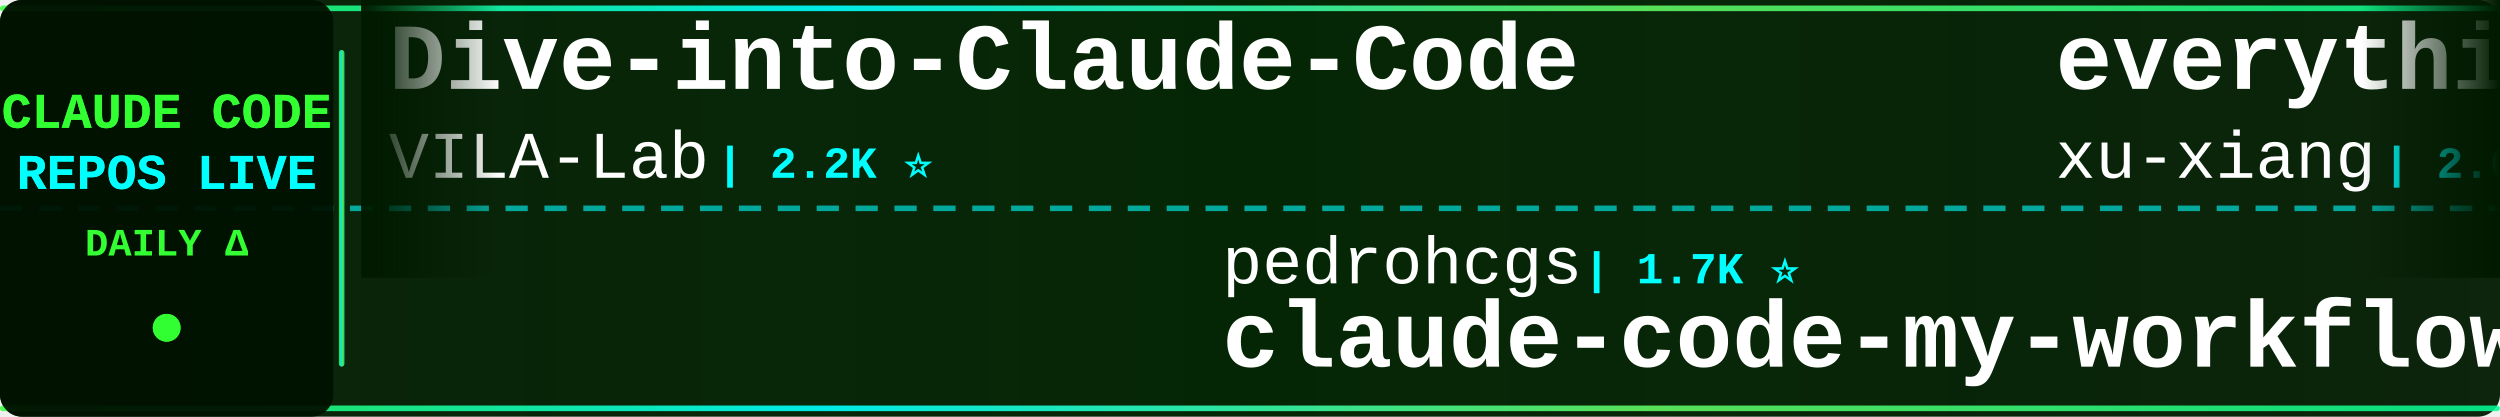
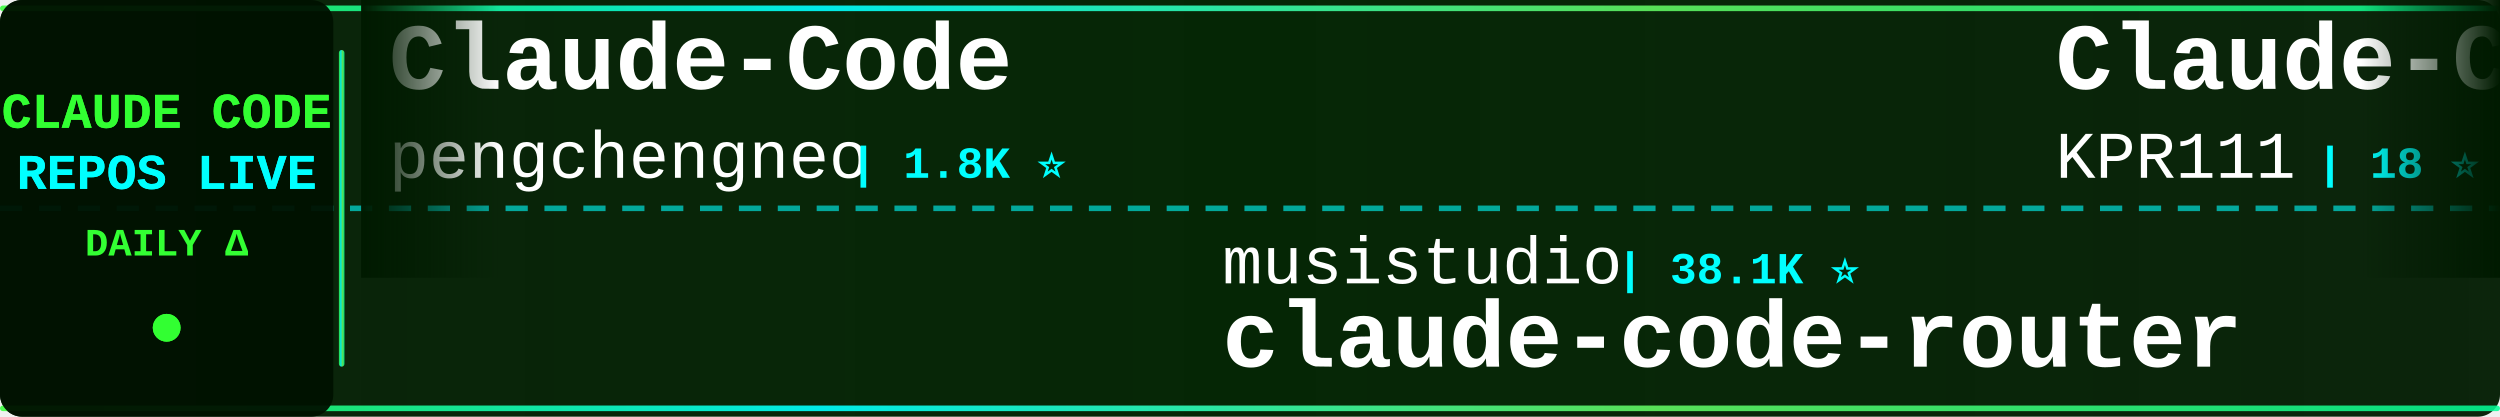
<svg xmlns="http://www.w3.org/2000/svg" width="900" height="150">
  <defs>
    <linearGradient id="tickerBg" x1="0%" y1="0%" x2="100%" y2="0%">
      <stop offset="0%" style="stop-color:#001a00;stop-opacity:0.95" />
      <stop offset="50%" style="stop-color:#002200;stop-opacity:0.98" />
      <stop offset="100%" style="stop-color:#001a00;stop-opacity:0.95" />
    </linearGradient>
    <linearGradient id="borderGrad" x1="0%" y1="0%" x2="100%" y2="0%">
      <stop offset="0%" style="stop-color:#33ff33;stop-opacity:0.85">
        <animate attributeName="stop-opacity" values="0.85;1;0.85" dur="2s" repeatCount="indefinite" />
      </stop>
      <stop offset="33%" style="stop-color:#00ffff;stop-opacity:0.9">
        <animate attributeName="stop-opacity" values="0.9;1;0.9" dur="2.2s" repeatCount="indefinite" />
      </stop>
      <stop offset="66%" style="stop-color:#66ff66;stop-opacity:0.85">
        <animate attributeName="stop-opacity" values="0.85;1;0.85" dur="1.8s" repeatCount="indefinite" />
      </stop>
      <stop offset="100%" style="stop-color:#00ff99;stop-opacity:0.85">
        <animate attributeName="stop-opacity" values="0.85;1;0.85" dur="2s" repeatCount="indefinite" />
      </stop>
    </linearGradient>
    <filter id="textGlow">
      <feGaussianBlur stdDeviation="0.1" result="coloredBlur" />
      <feMerge>
        <feMergeNode in="coloredBlur" />
        <feMergeNode in="SourceGraphic" />
      </feMerge>
    </filter>
    <filter id="metricGlow">
      <feGaussianBlur stdDeviation="0.2" result="coloredBlur" />
      <feMerge>
        <feMergeNode in="coloredBlur" />
        <feMergeNode in="SourceGraphic" />
      </feMerge>
    </filter>
    <linearGradient id="leftFade" x1="0%" y1="0%" x2="100%" y2="0%">
      <stop offset="0%" style="stop-color:#001a00;stop-opacity:1" />
      <stop offset="100%" style="stop-color:#001a00;stop-opacity:0" />
    </linearGradient>
    <linearGradient id="rightFade" x1="0%" y1="0%" x2="100%" y2="0%">
      <stop offset="0%" style="stop-color:#001a00;stop-opacity:0" />
      <stop offset="100%" style="stop-color:#001a00;stop-opacity:1" />
    </linearGradient>
  </defs>
  <rect width="900" height="150" fill="url(#tickerBg)" rx="8" />
  <rect x="0" y="2" width="900" height="2" fill="url(#borderGrad)" rx="1" />
  <rect x="0" y="146" width="900" height="2" fill="url(#borderGrad)" rx="1" />
  <line x1="0" y1="75" x2="900" y2="75" stroke="#00ffff" stroke-width="2" stroke-dasharray="8 6" opacity="0.6" />
  <rect x="0" y="0" width="120" height="150" fill="#001100" opacity="0.95" rx="8" />
  <text x="60" y="46" font-family="'Courier New', monospace" font-size="18" font-weight="bold" fill="#33ff33" text-anchor="middle" filter="url(#textGlow)">
    CLAUDE CODE
  </text>
  <text x="60" y="68" font-family="'Courier New', monospace" font-size="18" font-weight="bold" fill="#00ffff" text-anchor="middle" filter="url(#textGlow)">
    REPOS LIVE
  </text>
  <text x="60" y="92" font-family="'Courier New', monospace" font-size="14" font-weight="bold" fill="#33ff33" text-anchor="middle">
    DAILY Δ
  </text>
  <circle cx="60" cy="118" r="5" fill="#33ff33" filter="url(#metricGlow)">
    <animate attributeName="r" values="4;6;4" dur="1.5s" repeatCount="indefinite" />
    <animate attributeName="opacity" values="0.6;1;0.6" dur="1.5s" repeatCount="indefinite" />
  </circle>
  <rect x="122" y="18" width="2" height="114" fill="url(#borderGrad)" rx="1" />
  <clipPath id="tickerClip">
    <rect x="130" y="0" width="770" height="150" />
  </clipPath>
  <g clip-path="url(#tickerClip)">
    <g id="tickerItems">
      <animateTransform attributeName="transform" attributeType="XML" type="translate" from="0 0" to="-3000 0" dur="54s" repeatCount="indefinite" />
      <g transform="translate(0, 0)">
+         <text x="140" y="32" font-family="'Courier New', monospace" font-size="34" font-weight="bold" fill="#ffffff">Claude-Code</text>
+         <text x="140" y="64" font-family="'Courier New', monospace" font-size="24" font-weight="normal" fill="#ffffff" opacity="1.0">pengchengneo</text>
+         <text x="306" y="64" font-family="'Courier New', monospace" font-size="16" font-weight="bold" fill="#00ffff"> | 1.8K ⭐</text>
+       </g>
+       <g transform="translate(300, 0)">
+         <text x="140" y="102" font-family="'Courier New', monospace" font-size="24" font-weight="normal" fill="#ffffff" opacity="1.0">musistudio</text>
+         <text x="282" y="102" font-family="'Courier New', monospace" font-size="16" font-weight="bold" fill="#00ffff"> | 38.1K ⭐</text>
+         <text x="140" y="132" font-family="'Courier New', monospace" font-size="34" font-weight="bold" fill="#ffffff">claude-code-router</text>
+       </g>
+       <g transform="translate(600, 0)">
+         <text x="140" y="32" font-family="'Courier New', monospace" font-size="34" font-weight="bold" fill="#ffffff">Claude-Code</text>
+         <text x="140" y="64" font-family="'Courier New', monospace" font-size="24" font-weight="normal" fill="#ffffff" opacity="1.0">KPR111</text>
+         <text x="234" y="64" font-family="'Courier New', monospace" font-size="16" font-weight="bold" fill="#00ffff"> | 18 ⭐</text>
+       </g>
+       <g transform="translate(900, 0)">
+         <text x="140" y="102" font-family="'Courier New', monospace" font-size="24" font-weight="normal" fill="#ffffff" opacity="1.0">LING71671</text>
+         <text x="270" y="102" font-family="'Courier New', monospace" font-size="16" font-weight="bold" fill="#00ffff"> | 989 ⭐</text>
+         <text x="140" y="132" font-family="'Courier New', monospace" font-size="34" font-weight="bold" fill="#ffffff">Open-ClaudeCode</text>
+       </g>
+       <g transform="translate(1200, 0)">
+         <text x="140" y="32" font-family="'Courier New', monospace" font-size="34" font-weight="bold" fill="#ffffff">claude-code-analysis</text>
+         <text x="140" y="64" font-family="'Courier New', monospace" font-size="24" font-weight="normal" fill="#ffffff" opacity="1.0">liuup</text>
+         <text x="222" y="64" font-family="'Courier New', monospace" font-size="16" font-weight="bold" fill="#00ffff"> | 4.1K ⭐</text>
+       </g>
+       <g transform="translate(1500, 0)">
+         <text x="140" y="102" font-family="'Courier New', monospace" font-size="24" font-weight="normal" fill="#ffffff" opacity="1.0">ccplugins</text>
+         <text x="270" y="102" font-family="'Courier New', monospace" font-size="16" font-weight="bold" fill="#00ffff"> | 1.0K ⭐</text>
+         <text x="140" y="132" font-family="'Courier New', monospace" font-size="34" font-weight="bold" fill="#ffffff">awesome-claude-code-plug...</text>
+       </g>
+       <g transform="translate(1800, 0)">
        <text x="140" y="32" font-family="'Courier New', monospace" font-size="34" font-weight="bold" fill="#ffffff">Dive-into-Claude-Code</text>
        <text x="140" y="64" font-family="'Courier New', monospace" font-size="24" font-weight="normal" fill="#ffffff" opacity="1.0">VILA-Lab</text>
        <text x="258" y="64" font-family="'Courier New', monospace" font-size="16" font-weight="bold" fill="#00ffff"> | 2.2K ⭐</text>
      </g>
-       <g transform="translate(300, 0)">
-         <text x="140" y="102" font-family="'Courier New', monospace" font-size="24" font-weight="normal" fill="#ffffff" opacity="1.0">pedrohcgs</text>
-         <text x="270" y="102" font-family="'Courier New', monospace" font-size="16" font-weight="bold" fill="#00ffff"> | 1.7K ⭐</text>
-         <text x="140" y="132" font-family="'Courier New', monospace" font-size="34" font-weight="bold" fill="#ffffff">claude-code-my-workflow</text>
-       </g>
-       <g transform="translate(600, 0)">
-         <text x="140" y="32" font-family="'Courier New', monospace" font-size="34" font-weight="bold" fill="#ffffff">everything-claude-code-z...</text>
-         <text x="140" y="64" font-family="'Courier New', monospace" font-size="24" font-weight="normal" fill="#ffffff" opacity="1.0">xu-xiang</text>
-         <text x="258" y="64" font-family="'Courier New', monospace" font-size="16" font-weight="bold" fill="#00ffff"> | 2.0K ⭐ +1</text>
-       </g>
-       <g transform="translate(900, 0)">
-         <text x="140" y="102" font-family="'Courier New', monospace" font-size="24" font-weight="normal" fill="#ffffff" opacity="1.0">nicedreamzapp</text>
-         <text x="318" y="102" font-family="'Courier New', monospace" font-size="16" font-weight="bold" fill="#00ffff"> | 3.5K ⭐</text>
-         <text x="140" y="132" font-family="'Courier New', monospace" font-size="34" font-weight="bold" fill="#ffffff">claude-code-local</text>
-       </g>
-       <g transform="translate(1200, 0)">
-         <text x="140" y="32" font-family="'Courier New', monospace" font-size="34" font-weight="bold" fill="#ffffff">claude-code-engineering</text>
-         <text x="140" y="64" font-family="'Courier New', monospace" font-size="24" font-weight="normal" fill="#ffffff" opacity="1.0">huangjia2019</text>
-         <text x="306" y="64" font-family="'Courier New', monospace" font-size="16" font-weight="bold" fill="#00ffff"> | 1.2K ⭐</text>
-       </g>
-       <g transform="translate(1500, 0)">
-         <text x="140" y="102" font-family="'Courier New', monospace" font-size="24" font-weight="normal" fill="#ffffff" opacity="1.0">ChinaSiro</text>
-         <text x="270" y="102" font-family="'Courier New', monospace" font-size="16" font-weight="bold" fill="#00ffff"> | 9.8K ⭐ +1</text>
-         <text x="140" y="132" font-family="'Courier New', monospace" font-size="34" font-weight="bold" fill="#ffffff">claude-code-sourcemap</text>
-       </g>
-       <g transform="translate(1800, 0)">
-         <text x="140" y="32" font-family="'Courier New', monospace" font-size="34" font-weight="bold" fill="#ffffff">awesome-claude-code-tool...</text>
-         <text x="140" y="64" font-family="'Courier New', monospace" font-size="24" font-weight="normal" fill="#ffffff" opacity="1.0">rohitg00</text>
-         <text x="258" y="64" font-family="'Courier New', monospace" font-size="16" font-weight="bold" fill="#00ffff"> | 2.8K ⭐</text>
-       </g>
      <g transform="translate(2100, 0)">
-         <text x="140" y="102" font-family="'Courier New', monospace" font-size="24" font-weight="normal" fill="#ffffff" opacity="1.0">lintsinghua</text>
-         <text x="294" y="102" font-family="'Courier New', monospace" font-size="16" font-weight="bold" fill="#00ffff"> | 4.4K ⭐ +1</text>
-         <text x="140" y="132" font-family="'Courier New', monospace" font-size="34" font-weight="bold" fill="#ffffff">claude-code-book</text>
+         <text x="140" y="102" font-family="'Courier New', monospace" font-size="24" font-weight="normal" fill="#ffffff" opacity="1.0">huangjia2019</text>
+         <text x="306" y="102" font-family="'Courier New', monospace" font-size="16" font-weight="bold" fill="#00ffff"> | 1.2K ⭐</text>
+         <text x="140" y="132" font-family="'Courier New', monospace" font-size="34" font-weight="bold" fill="#ffffff">claude-code-engineering</text>
      </g>
      <g transform="translate(2400, 0)">
-         <text x="140" y="32" font-family="'Courier New', monospace" font-size="34" font-weight="bold" fill="#ffffff">claude-code-settings</text>
-         <text x="140" y="64" font-family="'Courier New', monospace" font-size="24" font-weight="normal" fill="#ffffff" opacity="1.0">feiskyer</text>
-         <text x="258" y="64" font-family="'Courier New', monospace" font-size="16" font-weight="bold" fill="#00ffff"> | 1.7K ⭐</text>
+         <text x="140" y="32" font-family="'Courier New', monospace" font-size="34" font-weight="bold" fill="#ffffff">ralph-claude-code</text>
+         <text x="140" y="64" font-family="'Courier New', monospace" font-size="24" font-weight="normal" fill="#ffffff" opacity="1.0">frankbria</text>
+         <text x="270" y="64" font-family="'Courier New', monospace" font-size="16" font-weight="bold" fill="#00ffff"> | 9.7K ⭐</text>
      </g>
      <g transform="translate(2700, 0)">
-         <text x="140" y="102" font-family="'Courier New', monospace" font-size="24" font-weight="normal" fill="#ffffff" opacity="1.0">sugyan</text>
-         <text x="234" y="102" font-family="'Courier New', monospace" font-size="16" font-weight="bold" fill="#00ffff"> | 1.1K ⭐</text>
-         <text x="140" y="132" font-family="'Courier New', monospace" font-size="34" font-weight="bold" fill="#ffffff">claude-code-webui</text>
+         <text x="140" y="102" font-family="'Courier New', monospace" font-size="24" font-weight="normal" fill="#ffffff" opacity="1.0">Chachamaru127</text>
+         <text x="318" y="102" font-family="'Courier New', monospace" font-size="16" font-weight="bold" fill="#00ffff"> | 3.2K ⭐</text>
+         <text x="140" y="132" font-family="'Courier New', monospace" font-size="34" font-weight="bold" fill="#ffffff">claude-code-harness</text>
      </g>
      <g transform="translate(3000, 0)">
-         <text x="140" y="32" font-family="'Courier New', monospace" font-size="34" font-weight="bold" fill="#ffffff">Dive-into-Claude-Code</text>
-         <text x="140" y="64" font-family="'Courier New', monospace" font-size="24" font-weight="normal" fill="#ffffff" opacity="1.0">VILA-Lab</text>
-         <text x="258" y="64" font-family="'Courier New', monospace" font-size="16" font-weight="bold" fill="#00ffff"> | 2.2K ⭐</text>
+         <text x="140" y="32" font-family="'Courier New', monospace" font-size="34" font-weight="bold" fill="#ffffff">Claude-Code</text>
+         <text x="140" y="64" font-family="'Courier New', monospace" font-size="24" font-weight="normal" fill="#ffffff" opacity="1.0">pengchengneo</text>
+         <text x="306" y="64" font-family="'Courier New', monospace" font-size="16" font-weight="bold" fill="#00ffff"> | 1.8K ⭐</text>
      </g>
      <g transform="translate(3300, 0)">
-         <text x="140" y="102" font-family="'Courier New', monospace" font-size="24" font-weight="normal" fill="#ffffff" opacity="1.0">pedrohcgs</text>
-         <text x="270" y="102" font-family="'Courier New', monospace" font-size="16" font-weight="bold" fill="#00ffff"> | 1.7K ⭐</text>
-         <text x="140" y="132" font-family="'Courier New', monospace" font-size="34" font-weight="bold" fill="#ffffff">claude-code-my-workflow</text>
+         <text x="140" y="102" font-family="'Courier New', monospace" font-size="24" font-weight="normal" fill="#ffffff" opacity="1.0">musistudio</text>
+         <text x="282" y="102" font-family="'Courier New', monospace" font-size="16" font-weight="bold" fill="#00ffff"> | 38.1K ⭐</text>
+         <text x="140" y="132" font-family="'Courier New', monospace" font-size="34" font-weight="bold" fill="#ffffff">claude-code-router</text>
      </g>
      <g transform="translate(3600, 0)">
-         <text x="140" y="32" font-family="'Courier New', monospace" font-size="34" font-weight="bold" fill="#ffffff">everything-claude-code-z...</text>
-         <text x="140" y="64" font-family="'Courier New', monospace" font-size="24" font-weight="normal" fill="#ffffff" opacity="1.0">xu-xiang</text>
-         <text x="258" y="64" font-family="'Courier New', monospace" font-size="16" font-weight="bold" fill="#00ffff"> | 2.0K ⭐ +1</text>
+         <text x="140" y="32" font-family="'Courier New', monospace" font-size="34" font-weight="bold" fill="#ffffff">Claude-Code</text>
+         <text x="140" y="64" font-family="'Courier New', monospace" font-size="24" font-weight="normal" fill="#ffffff" opacity="1.0">KPR111</text>
+         <text x="234" y="64" font-family="'Courier New', monospace" font-size="16" font-weight="bold" fill="#00ffff"> | 18 ⭐</text>
      </g>
      <g transform="translate(3900, 0)">
-         <text x="140" y="102" font-family="'Courier New', monospace" font-size="24" font-weight="normal" fill="#ffffff" opacity="1.0">nicedreamzapp</text>
-         <text x="318" y="102" font-family="'Courier New', monospace" font-size="16" font-weight="bold" fill="#00ffff"> | 3.5K ⭐</text>
-         <text x="140" y="132" font-family="'Courier New', monospace" font-size="34" font-weight="bold" fill="#ffffff">claude-code-local</text>
+         <text x="140" y="102" font-family="'Courier New', monospace" font-size="24" font-weight="normal" fill="#ffffff" opacity="1.0">LING71671</text>
+         <text x="270" y="102" font-family="'Courier New', monospace" font-size="16" font-weight="bold" fill="#00ffff"> | 989 ⭐</text>
+         <text x="140" y="132" font-family="'Courier New', monospace" font-size="34" font-weight="bold" fill="#ffffff">Open-ClaudeCode</text>
      </g>
    </g>
  </g>
  <rect x="130" y="0" width="50" height="100" fill="url(#leftFade)" />
  <rect x="850" y="0" width="50" height="100" fill="url(#rightFade)" />
</svg>
